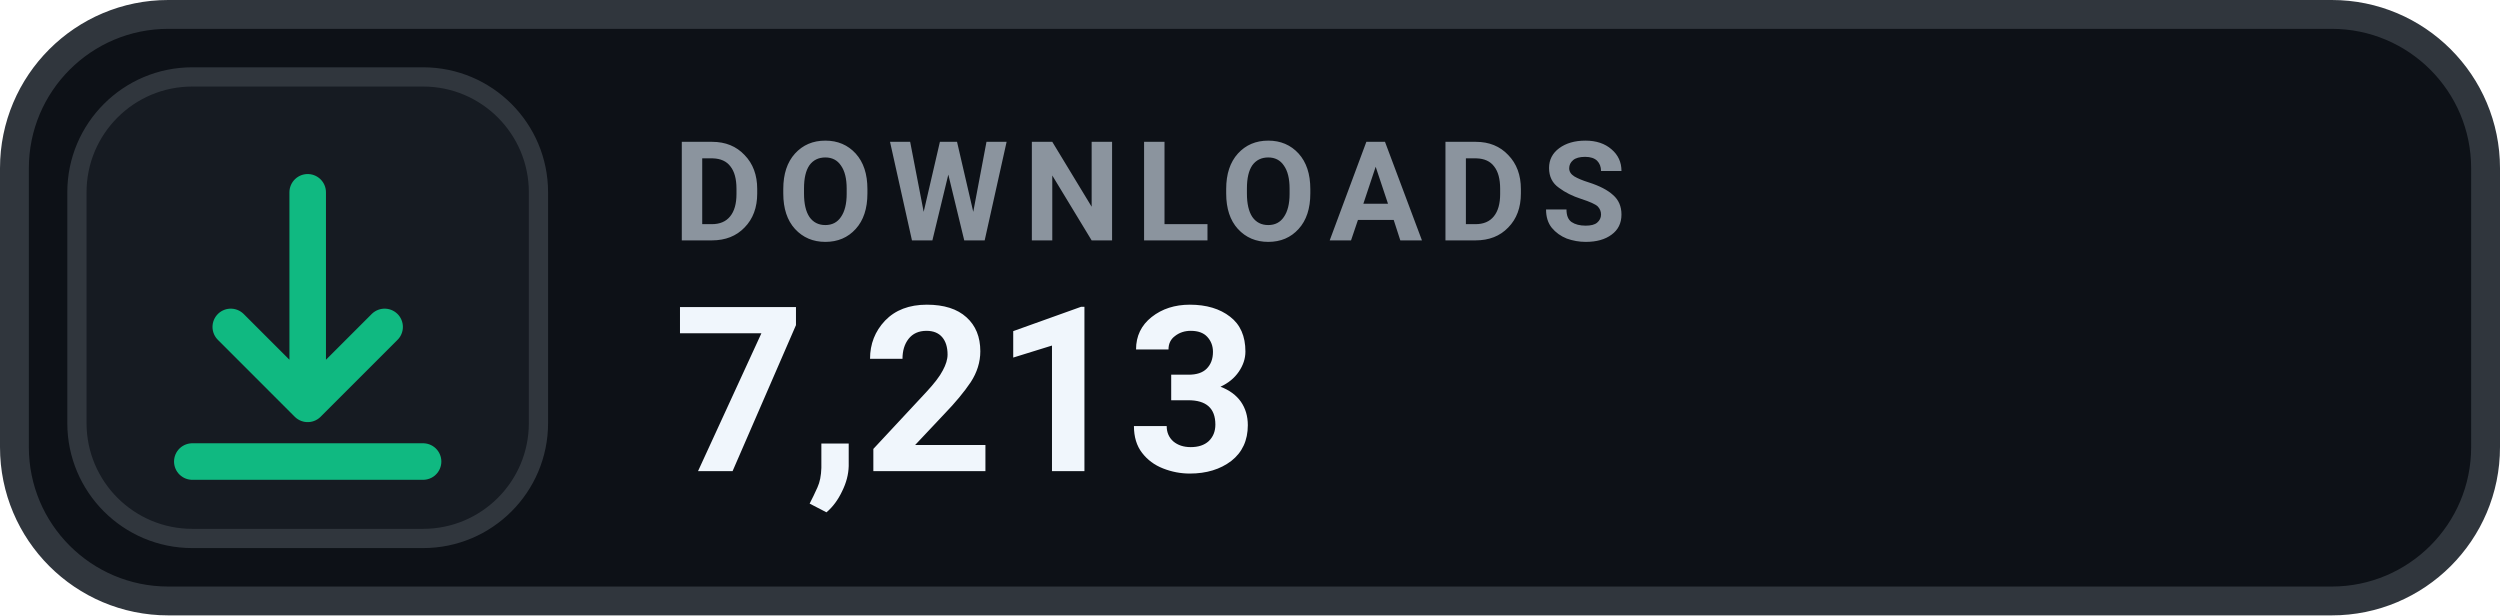
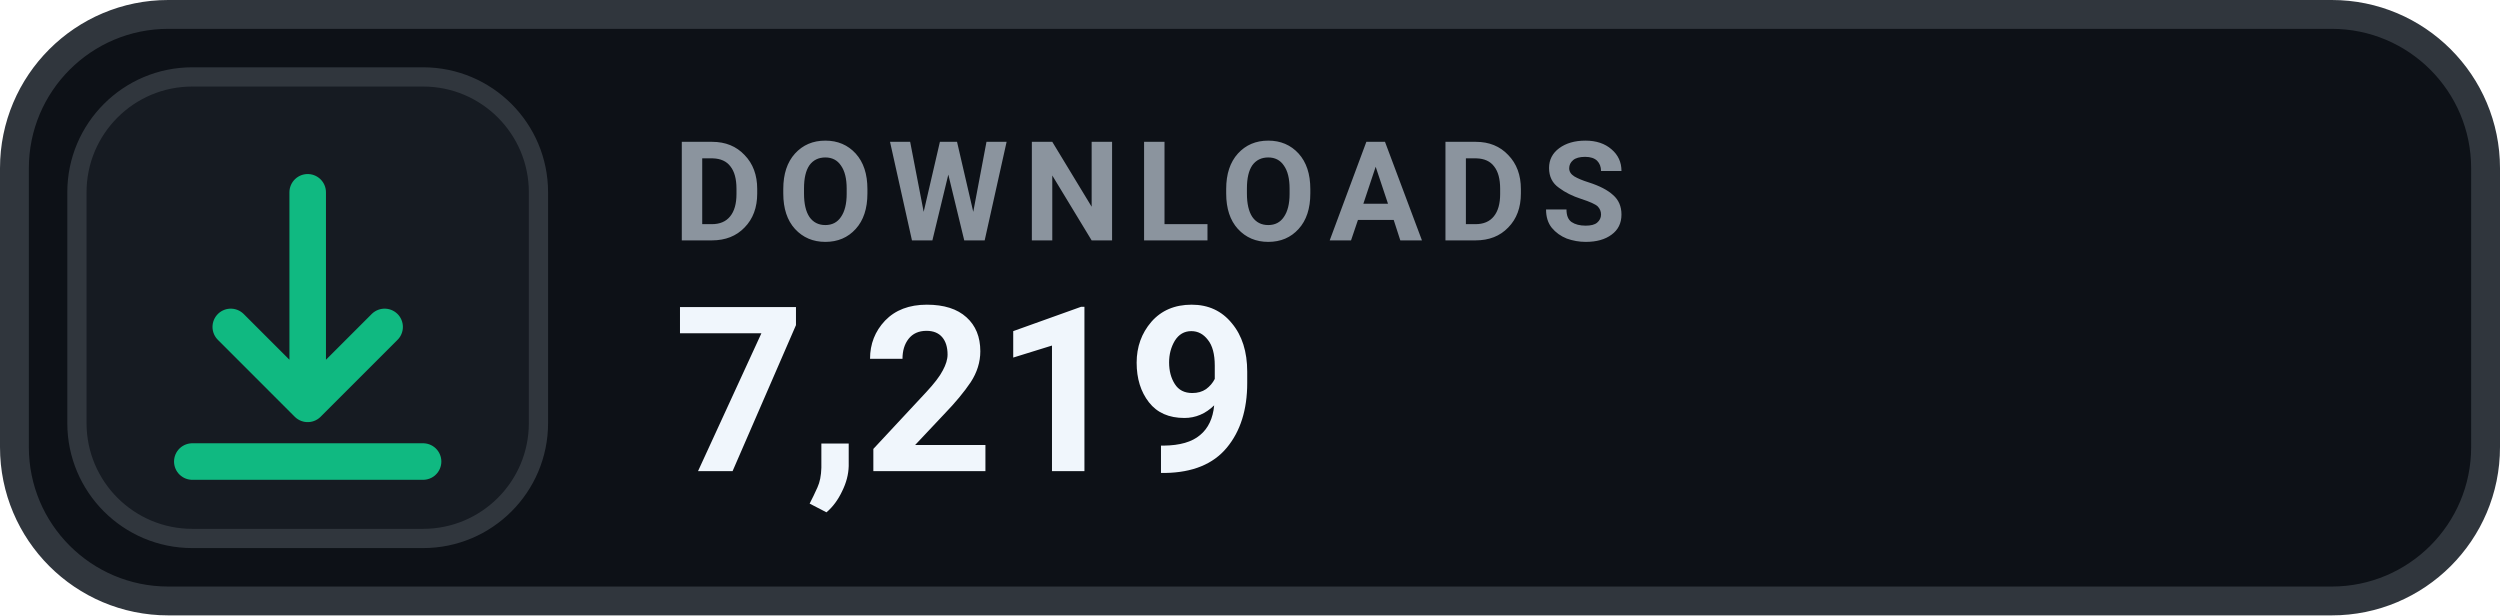
- <svg xmlns="http://www.w3.org/2000/svg" width="130" height="32" viewBox="0 0 130 32" role="img" aria-label="DOWNLOADS 7,213">
+ <svg xmlns="http://www.w3.org/2000/svg" width="130" height="32" viewBox="0 0 130 32" role="img" aria-label="DOWNLOADS 7,219">
  <rect x=".75" y=".75" width="128.5" height="30.5" rx="8" fill="#0D1117" stroke="#30363D" stroke-width="1.5" />
  <rect x="4" y="4" width="24" height="24" rx="6" fill="#161B22" stroke="#30363D" stroke-width="1" />
  <g transform="translate(16 16)" style="color:#10B981;">
    <path d="M0 -6 v11 m0 0 l4 -4 m-4 4 l-4 -4 M-6 8 h12" fill="none" stroke="currentColor" stroke-width="1.9" stroke-linecap="round" stroke-linejoin="round" />
  </g>
  <text x="35" y="12.5" fill="#8B949E" font-family="-apple-system,BlinkMacSystemFont,'Segoe UI',Roboto,Helvetica,Arial,sans-serif" font-size="7.2" font-weight="700" letter-spacing=".75">DOWNLOADS</text>
-   <text x="35" y="24.5" fill="#F0F6FC" font-family="-apple-system,BlinkMacSystemFont,'Segoe UI',Roboto,Helvetica,Arial,sans-serif" font-size="12" font-weight="700">7,213</text>
+   <text x="35" y="24.5" fill="#F0F6FC" font-family="-apple-system,BlinkMacSystemFont,'Segoe UI',Roboto,Helvetica,Arial,sans-serif" font-size="12" font-weight="700">7,219</text>
</svg>
